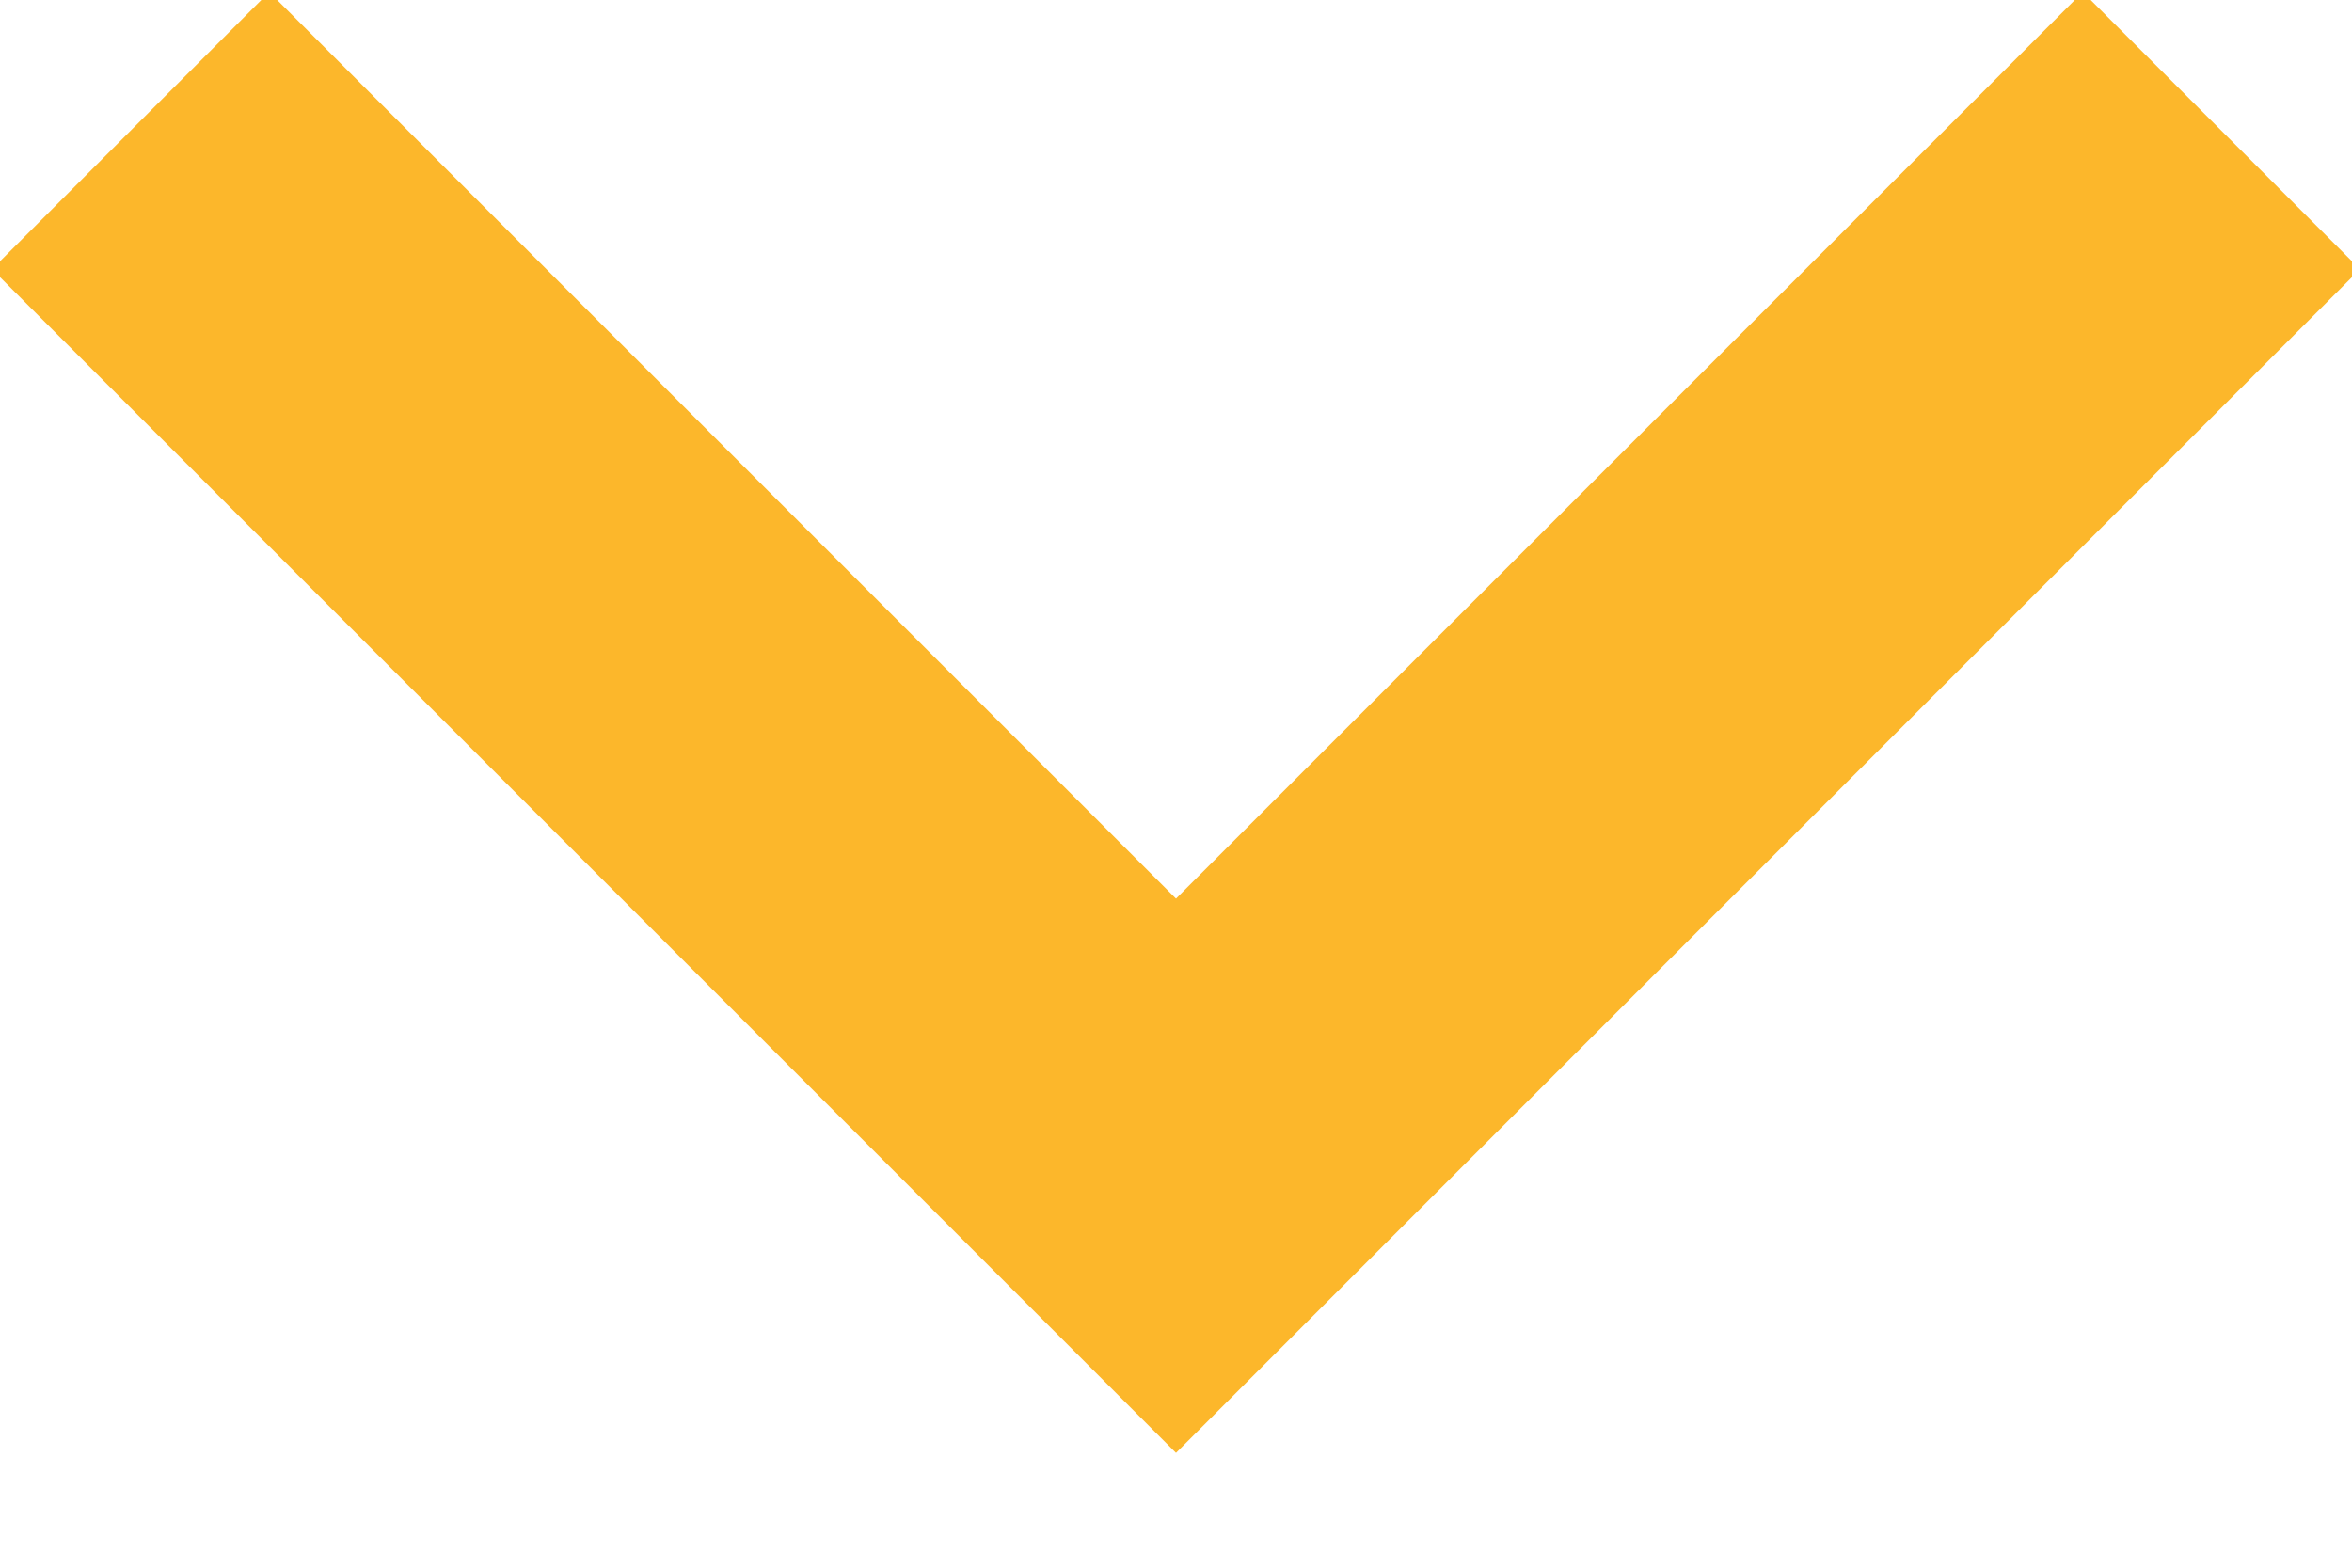
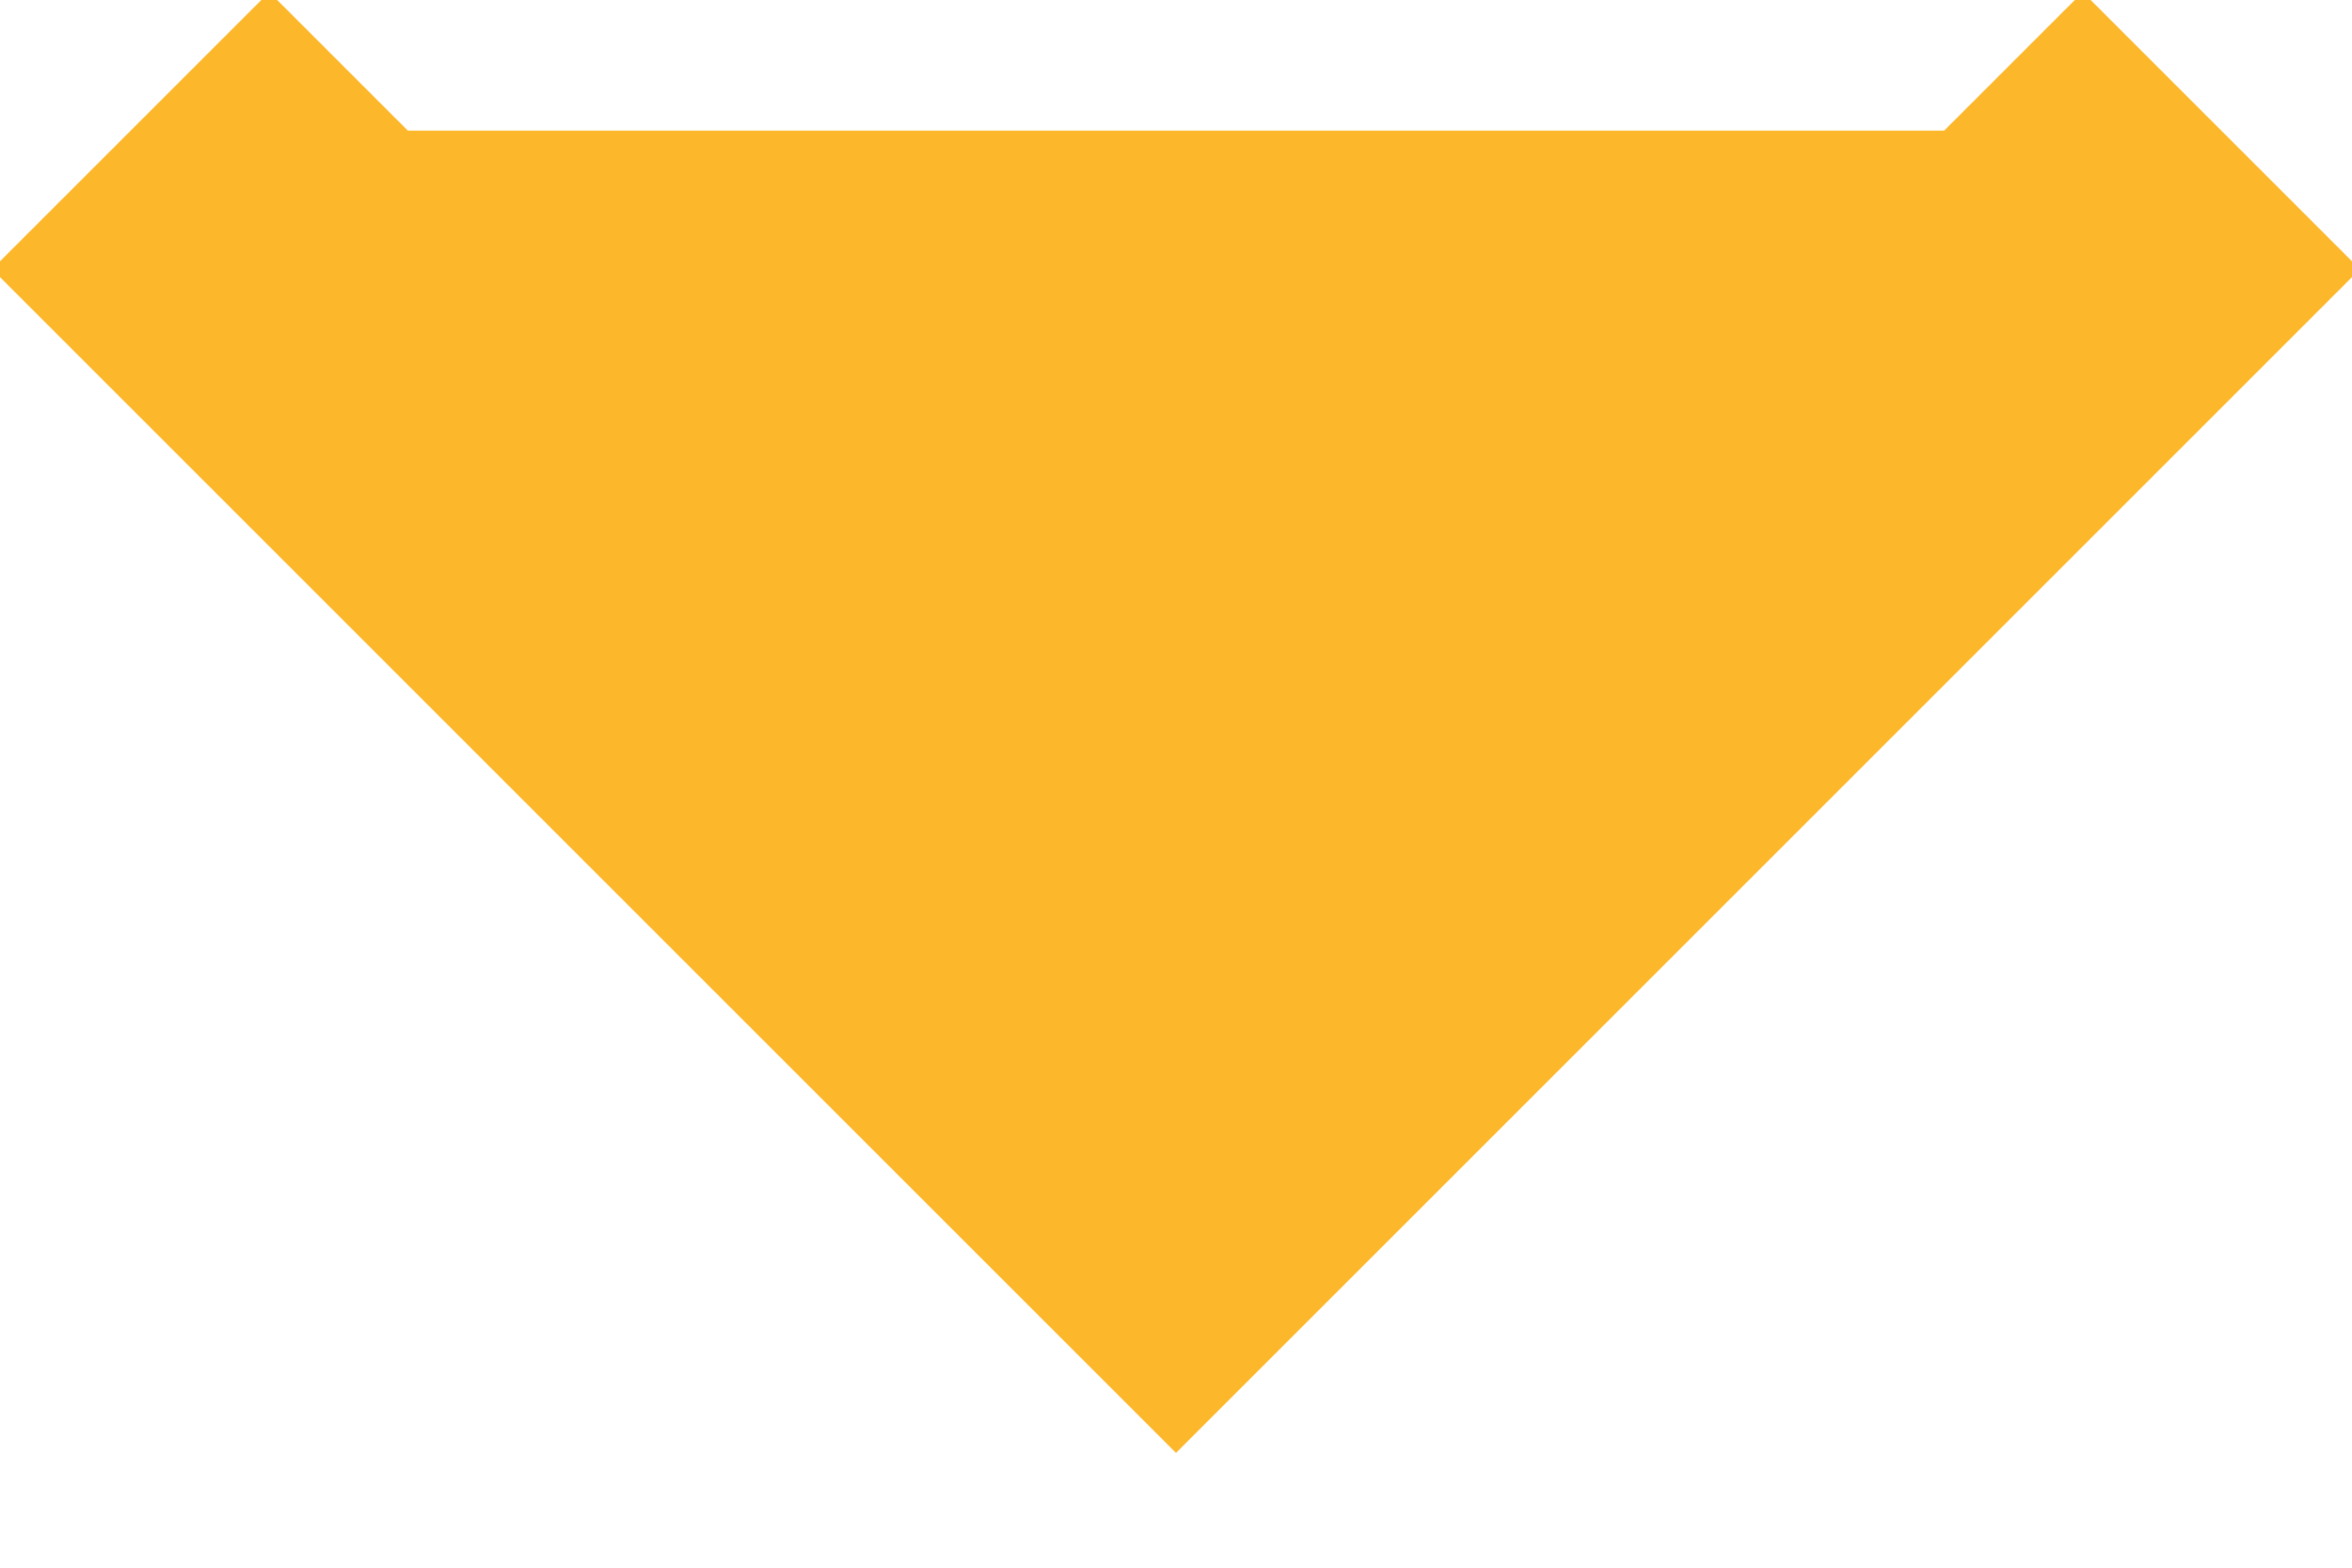
<svg xmlns="http://www.w3.org/2000/svg" width="18" height="12">
-   <path fill="none" stroke="#FCB72B" stroke-width="3" d="M1 1l8 8 8-8" />
+   <path fill="#FCB72B" stroke="#FCB72B" stroke-width="3" d="M1 1l8 8 8-8" />
</svg>
